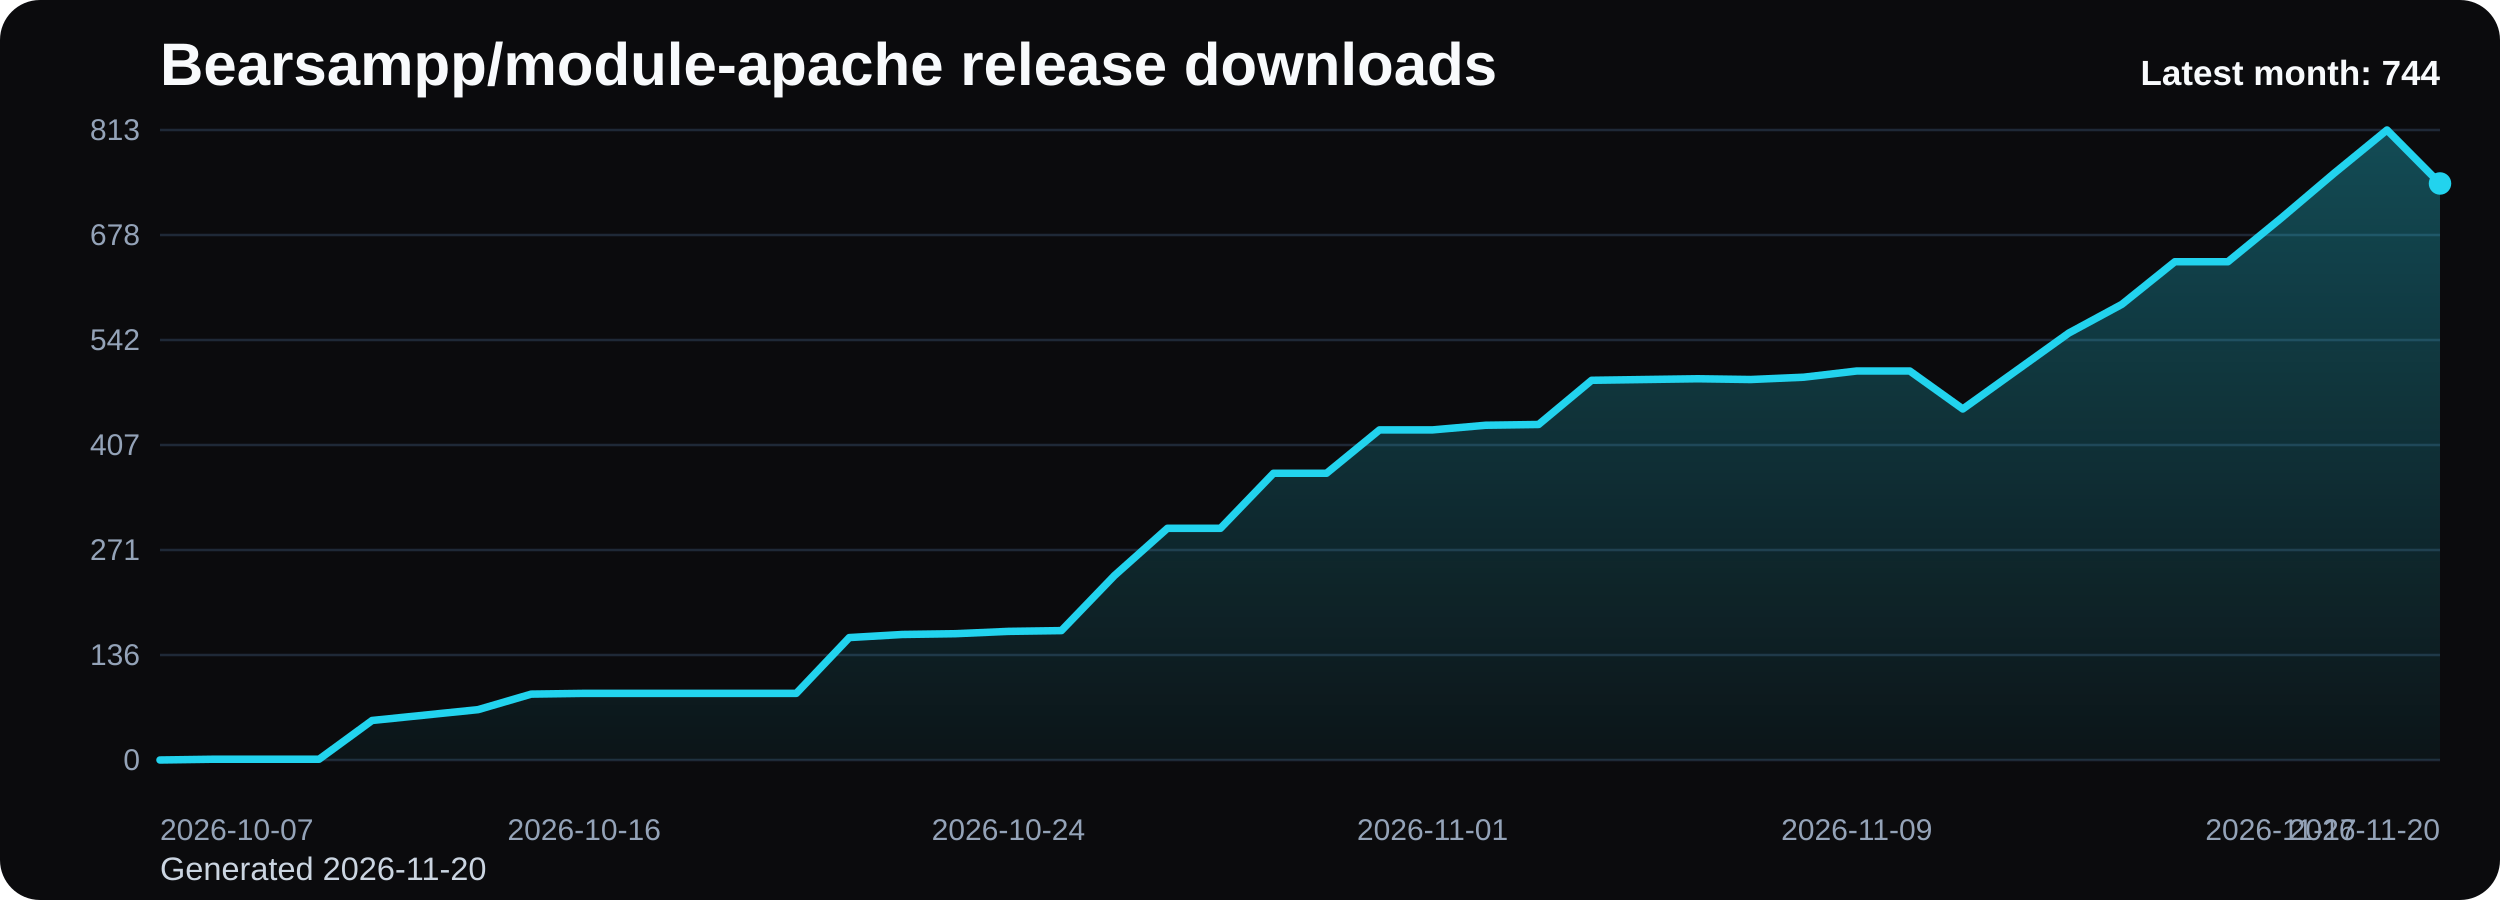
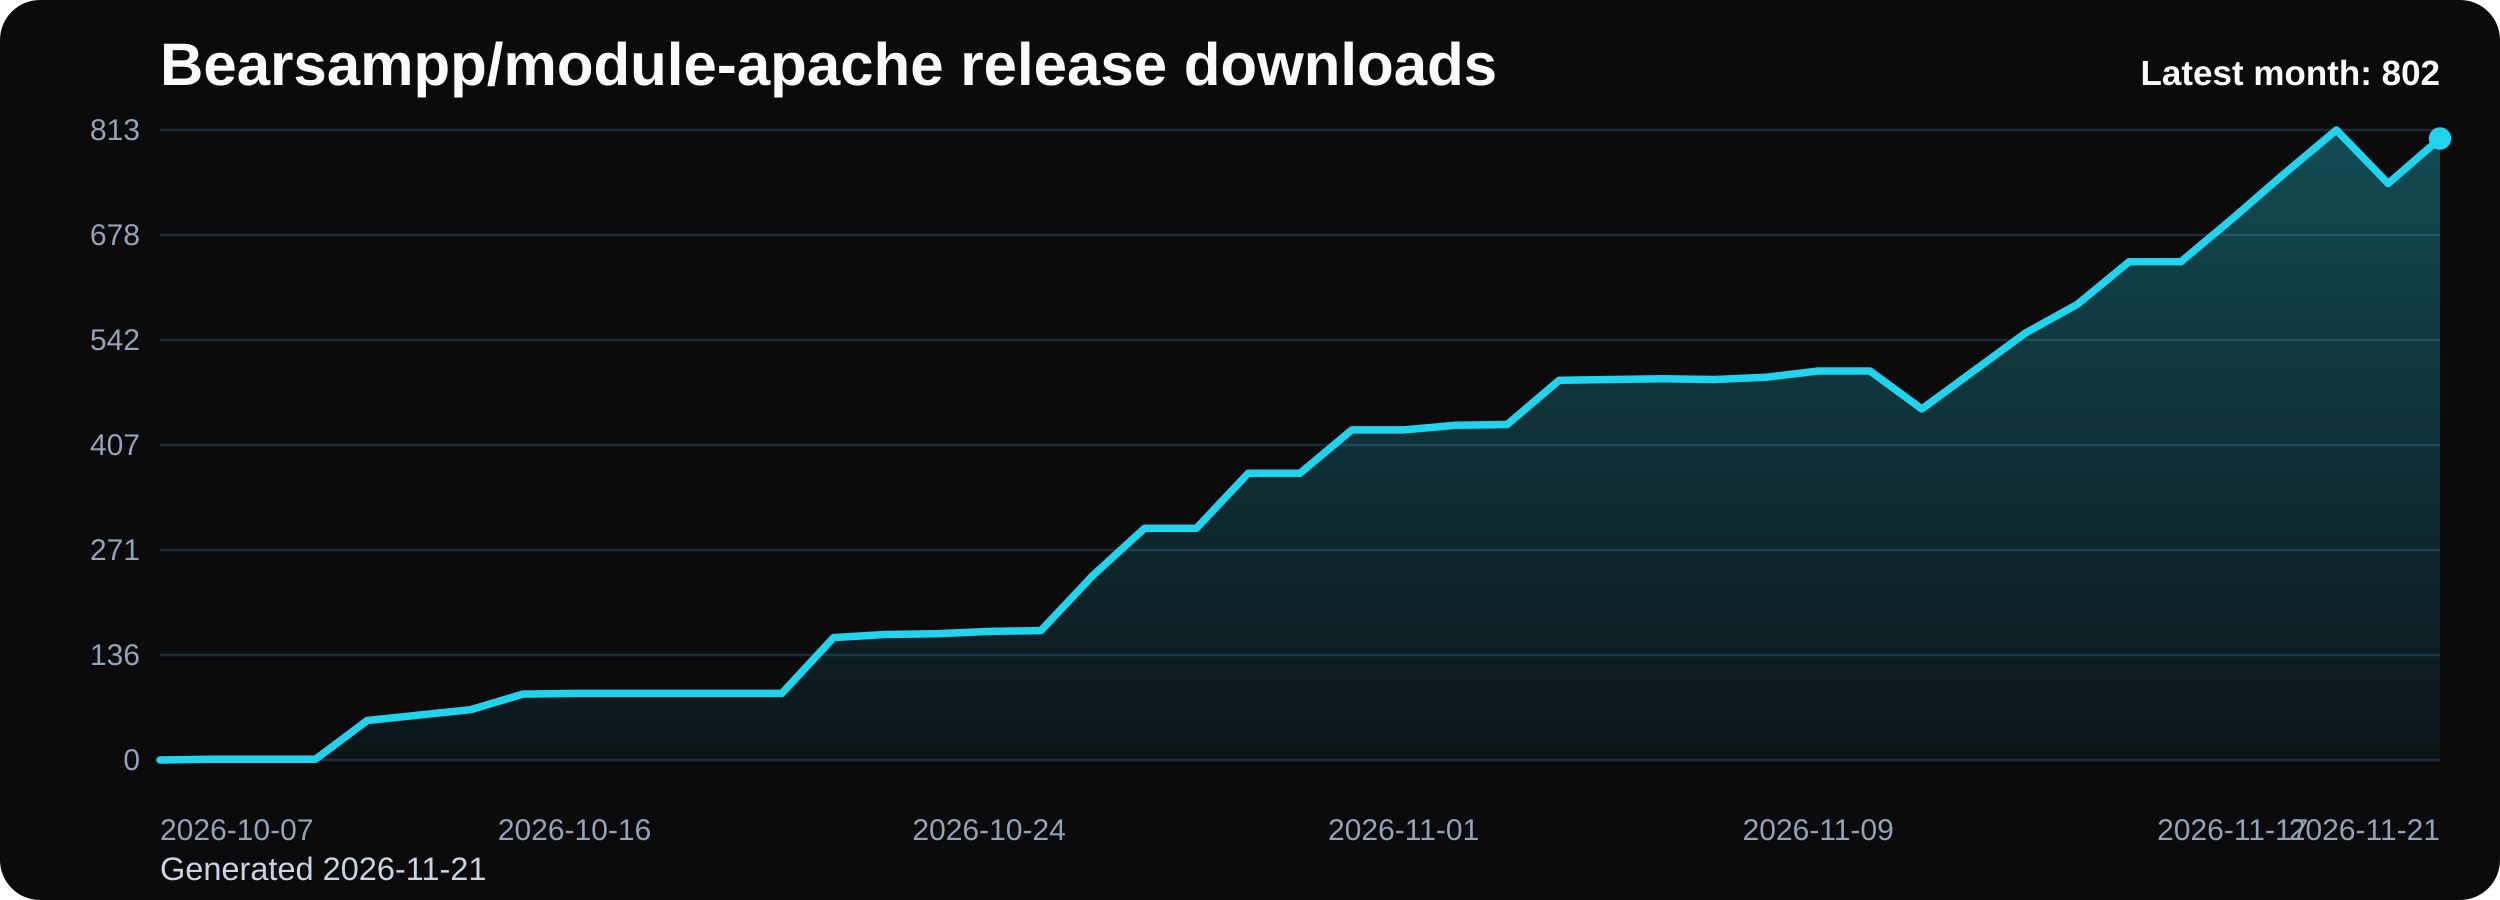
<svg xmlns="http://www.w3.org/2000/svg" viewBox="0 0 1000 360" role="img" aria-label="Bearsampp/module-apache release downloads chart">
  <defs>
    <linearGradient id="fill-monthly-black" x1="0" y1="0" x2="0" y2="1">
      <stop offset="0%" stop-color="#22d3ee" stop-opacity="0.32" />
      <stop offset="100%" stop-color="#22d3ee" stop-opacity="0.05" />
    </linearGradient>
    <style>
      .bg { fill: #0b0b0d; }
      .title { font: 700 24px Arial, sans-serif; fill: #f8fafc; }
      .sub { font: 400 13px Arial, sans-serif; fill: #cbd5e1; }
      .grid { stroke: #1f2937; stroke-width: 1; }
      .axis { font: 400 12px Arial, sans-serif; fill: #94a3b8; }
      .line { fill: none; stroke: #22d3ee; stroke-width: 3; stroke-linecap: round; stroke-linejoin: round; }
      .dot { fill: #22d3ee; }
      .value { font: 600 11px Arial, sans-serif; fill: #cbd5e1; }
      .latest { font: 700 14px Arial, sans-serif; fill: #f8fafc; }
    </style>
  </defs>
  <rect class="bg" x="0" y="0" width="1000" height="360" rx="16" />
  <text class="title" x="64" y="34">Bearsampp/module-apache release downloads</text>
-   <text class="sub" x="64" y="352">Generated 2026-11-20</text>
+   <text class="sub" x="64" y="352">Generated 2026-11-21</text>
  <line x1="64" y1="52.00" x2="976" y2="52.00" class="grid" />
  <text x="56" y="56.00" text-anchor="end" class="axis">813</text>
  <line x1="64" y1="94.00" x2="976" y2="94.00" class="grid" />
  <text x="56" y="98.00" text-anchor="end" class="axis">678</text>
  <line x1="64" y1="136.00" x2="976" y2="136.00" class="grid" />
  <text x="56" y="140.00" text-anchor="end" class="axis">542</text>
  <line x1="64" y1="178.00" x2="976" y2="178.00" class="grid" />
  <text x="56" y="182.00" text-anchor="end" class="axis">407</text>
  <line x1="64" y1="220.00" x2="976" y2="220.00" class="grid" />
  <text x="56" y="224.00" text-anchor="end" class="axis">271</text>
  <line x1="64" y1="262.00" x2="976" y2="262.00" class="grid" />
  <text x="56" y="266.00" text-anchor="end" class="axis">136</text>
  <line x1="64" y1="304.00" x2="976" y2="304.00" class="grid" />
  <text x="56" y="308.00" text-anchor="end" class="axis">0</text>
-   <path d="M 64.00 304 L 64.00 304.00 L 85.21 303.69 L 106.42 303.69 L 127.63 303.69 L 148.84 288.19 L 170.05 286.02 L 191.26 283.85 L 212.47 277.65 L 233.67 277.34 L 254.88 277.34 L 276.09 277.34 L 297.30 277.34 L 318.51 277.34 L 339.72 255.03 L 360.93 253.79 L 382.14 253.48 L 403.35 252.55 L 424.56 252.24 L 445.77 230.23 L 466.98 211.32 L 488.19 211.32 L 509.40 189.31 L 530.60 189.31 L 551.81 171.96 L 573.02 171.96 L 594.23 170.10 L 615.44 169.79 L 636.65 152.12 L 657.86 151.81 L 679.07 151.50 L 700.28 151.81 L 721.49 150.88 L 742.70 148.40 L 763.91 148.40 L 785.12 163.59 L 806.33 148.40 L 827.53 133.21 L 848.74 121.74 L 869.95 104.69 L 891.16 104.69 L 912.37 87.34 L 933.58 69.36 L 954.79 52.00 L 976.00 73.39 L 976.00 304 Z" fill="url(#fill-monthly-black)" />
-   <polyline class="line" points="64.00,304.00 85.21,303.69 106.42,303.69 127.63,303.69 148.84,288.19 170.05,286.02 191.26,283.85 212.47,277.65 233.67,277.34 254.88,277.34 276.09,277.34 297.30,277.34 318.51,277.34 339.72,255.03 360.93,253.79 382.14,253.48 403.35,252.55 424.56,252.24 445.77,230.23 466.98,211.32 488.19,211.32 509.40,189.31 530.60,189.31 551.81,171.96 573.02,171.96 594.23,170.10 615.44,169.79 636.65,152.12 657.86,151.81 679.07,151.50 700.28,151.81 721.49,150.88 742.70,148.40 763.91,148.40 785.12,163.59 806.33,148.40 827.53,133.21 848.74,121.74 869.95,104.69 891.16,104.69 912.37,87.34 933.58,69.36 954.79,52.00 976.00,73.39" />
-   <circle class="dot" cx="976.00" cy="73.39" r="4.5" />
+   <path d="M 64.00 304 L 64.00 304.00 L 84.73 303.69 L 105.45 303.69 L 126.18 303.69 L 146.91 288.19 L 167.64 286.02 L 188.36 283.85 L 209.09 277.65 L 229.82 277.34 L 250.55 277.34 L 271.27 277.34 L 292.00 277.34 L 312.73 277.34 L 333.45 255.03 L 354.18 253.79 L 374.91 253.48 L 395.64 252.55 L 416.36 252.24 L 437.09 230.23 L 457.82 211.32 L 478.55 211.32 L 499.27 189.31 L 520.00 189.31 L 540.73 171.96 L 561.45 171.96 L 582.18 170.10 L 602.91 169.79 L 623.64 152.12 L 644.36 151.81 L 665.09 151.50 L 685.82 151.81 L 706.55 150.88 L 727.27 148.40 L 748.00 148.40 L 768.73 163.59 L 789.45 148.40 L 810.18 133.21 L 830.91 121.74 L 851.64 104.69 L 872.36 104.69 L 893.09 87.34 L 913.82 69.36 L 934.55 52.00 L 955.27 73.39 L 976.00 55.41 L 976.00 304 Z" fill="url(#fill-monthly-black)" />
+   <polyline class="line" points="64.00,304.00 84.73,303.69 105.45,303.69 126.18,303.69 146.91,288.19 167.64,286.02 188.36,283.85 209.09,277.65 229.82,277.34 250.55,277.34 271.27,277.34 292.00,277.34 312.73,277.34 333.45,255.03 354.18,253.79 374.91,253.48 395.64,252.55 416.36,252.24 437.09,230.23 457.82,211.32 478.55,211.32 499.27,189.31 520.00,189.31 540.73,171.96 561.45,171.96 582.18,170.10 602.91,169.79 623.64,152.12 644.36,151.81 665.09,151.50 685.82,151.81 706.55,150.88 727.27,148.40 748.00,148.40 768.73,163.59 789.45,148.40 810.18,133.21 830.91,121.74 851.64,104.69 872.36,104.69 893.09,87.34 913.82,69.36 934.55,52.00 955.27,73.39 976.00,55.41" />
+   <circle class="dot" cx="976.00" cy="55.41" r="4.5" />
  <text class="axis" x="64.00" y="336" text-anchor="start">2026-10-07</text>
-   <text class="axis" x="233.67" y="336" text-anchor="middle">2026-10-16</text>
-   <text class="axis" x="403.35" y="336" text-anchor="middle">2026-10-24</text>
-   <text class="axis" x="573.02" y="336" text-anchor="middle">2026-11-01</text>
-   <text class="axis" x="742.70" y="336" text-anchor="middle">2026-11-09</text>
-   <text class="axis" x="912.37" y="336" text-anchor="middle">2026-11-17</text>
-   <text class="axis" x="976.00" y="336" text-anchor="end">2026-11-20</text>
-   <text class="latest" x="976" y="34" text-anchor="end">Latest month: 744</text>
+   <text class="axis" x="229.82" y="336" text-anchor="middle">2026-10-16</text>
+   <text class="axis" x="395.64" y="336" text-anchor="middle">2026-10-24</text>
+   <text class="axis" x="561.45" y="336" text-anchor="middle">2026-11-01</text>
+   <text class="axis" x="727.27" y="336" text-anchor="middle">2026-11-09</text>
+   <text class="axis" x="893.09" y="336" text-anchor="middle">2026-11-17</text>
+   <text class="axis" x="976.00" y="336" text-anchor="end">2026-11-21</text>
+   <text class="latest" x="976" y="34" text-anchor="end">Latest month: 802</text>
</svg>
